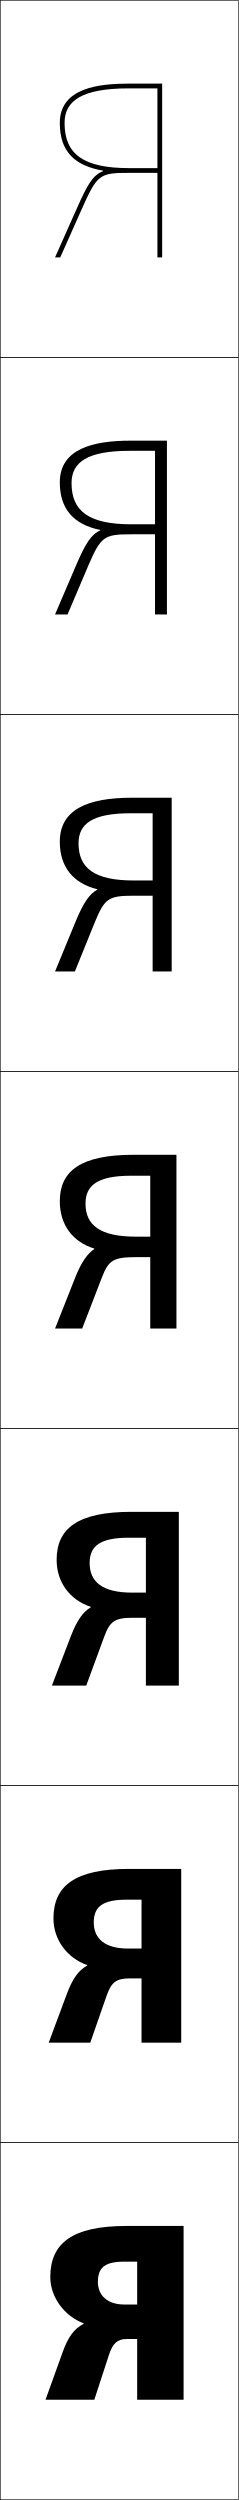
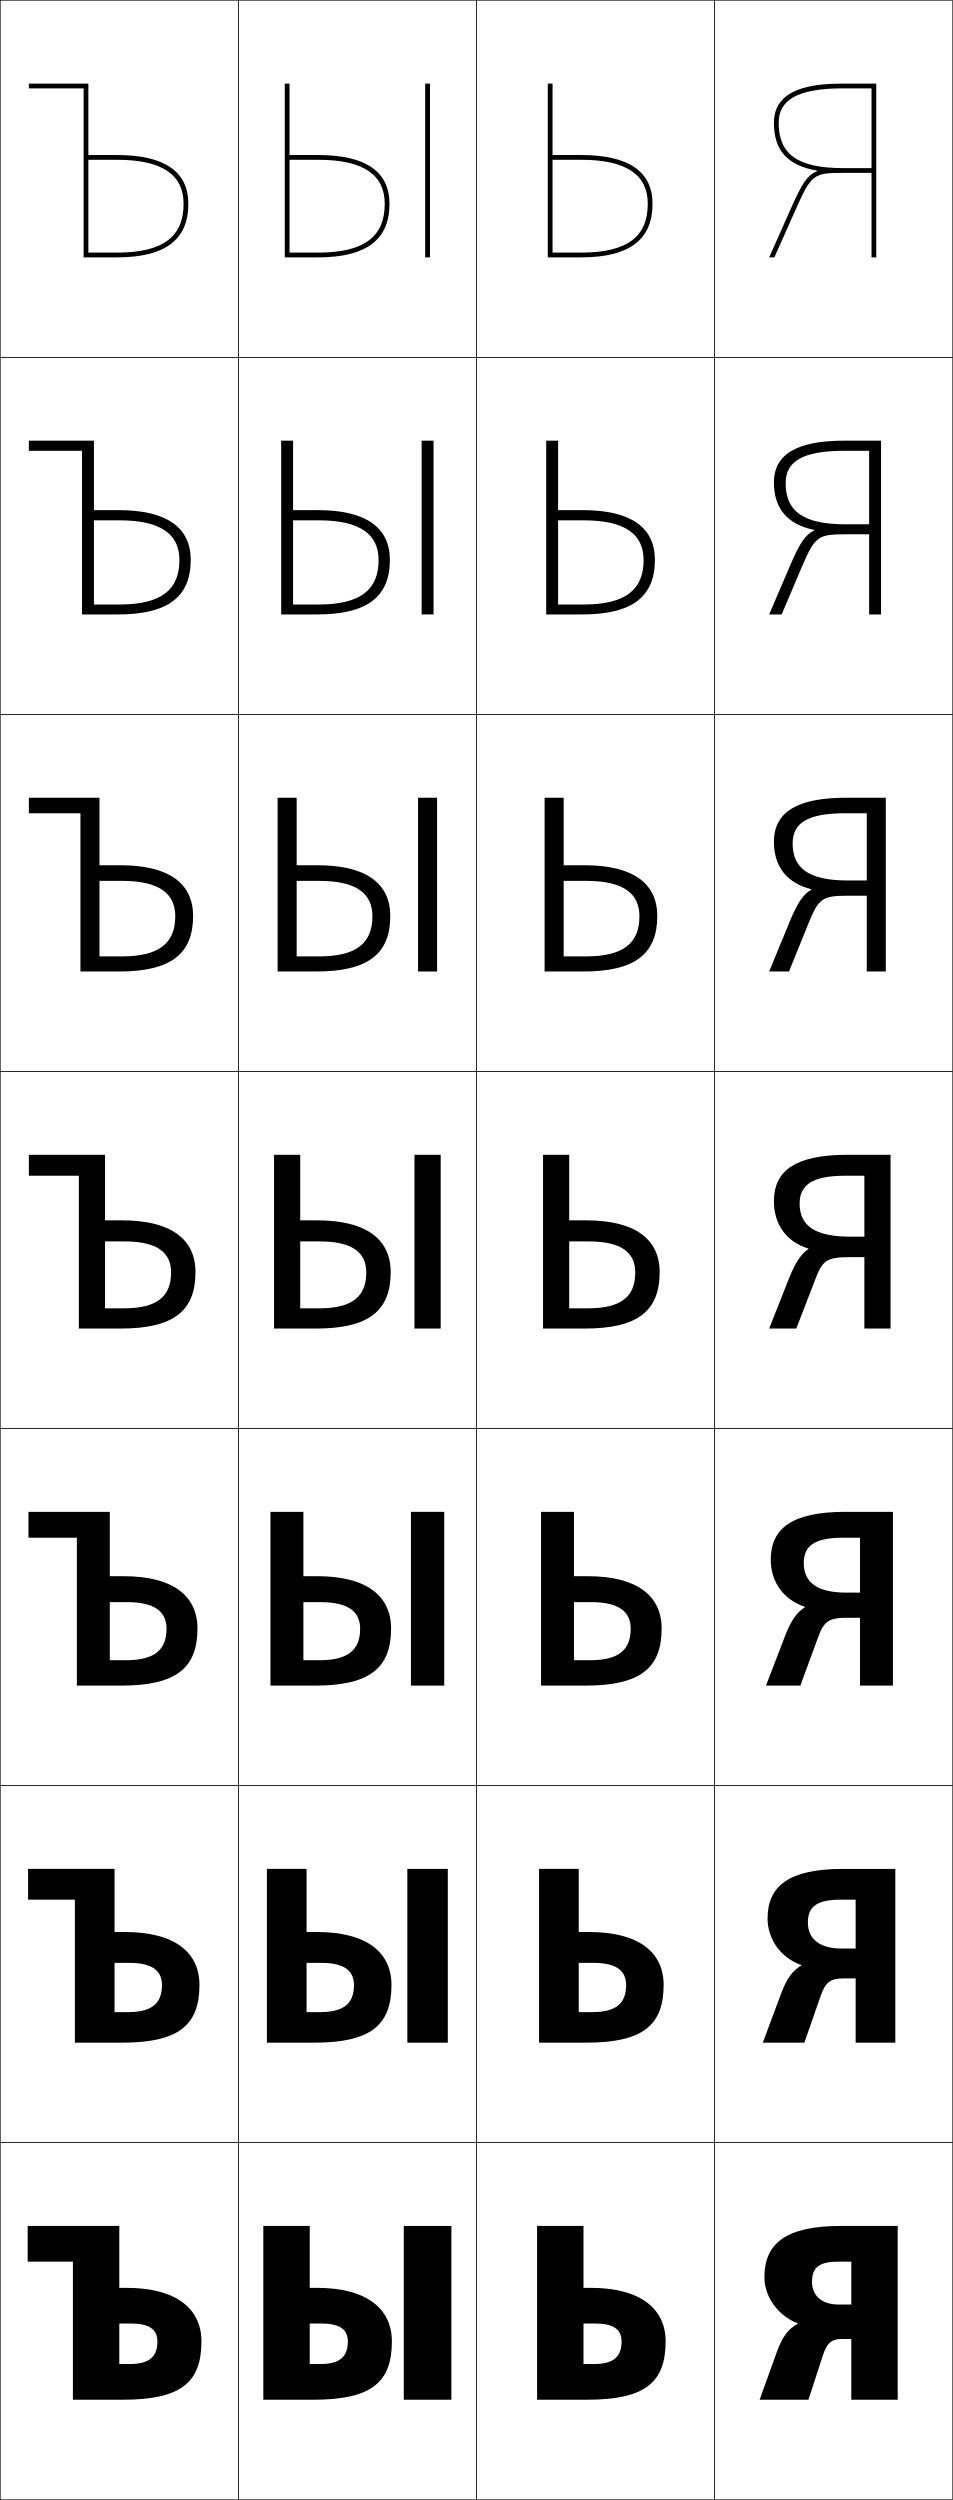
- <svg xmlns="http://www.w3.org/2000/svg" width="100.25" height="1050.25" viewBox="0 0 100.25 1050.25" overflow="visible" enable-background="new 0 0 100.25 1050.25" xml:space="preserve">
+ <svg xmlns="http://www.w3.org/2000/svg" width="400.25" height="1050.25" viewBox="0 0 400.25 1050.25" overflow="visible" enable-background="new 0 0 400.25 1050.25" xml:space="preserve">
  <g id="レイヤー1">
    <g>
      <rect x="0.125" y="0.125" fill="none" stroke="#000000" stroke-width="0.25" width="100" height="150" />
      <rect x="0.125" y="150.125" fill="none" stroke="#000000" stroke-width="0.25" width="100" height="150" />
      <rect x="0.125" y="300.125" fill="none" stroke="#000000" stroke-width="0.25" width="100" height="150" />
      <rect x="0.125" y="450.125" fill="none" stroke="#000000" stroke-width="0.25" width="100" height="150" />
      <rect x="0.125" y="600.125" fill="none" stroke="#000000" stroke-width="0.25" width="100" height="150" />
      <rect x="0.125" y="750.125" fill="none" stroke="#000000" stroke-width="0.25" width="100" height="150" />
      <rect x="0.125" y="900.125" fill="none" stroke="#000000" stroke-width="0.25" width="100" height="150" />
+       <rect x="100.125" y="0.125" fill="none" stroke="#000000" stroke-width="0.25" width="100" height="150" />
+       <rect x="100.125" y="150.125" fill="none" stroke="#000000" stroke-width="0.25" width="100" height="150" />
+       <rect x="100.125" y="300.125" fill="none" stroke="#000000" stroke-width="0.25" width="100" height="150" />
+       <rect x="100.125" y="450.125" fill="none" stroke="#000000" stroke-width="0.25" width="100" height="150" />
+       <rect x="100.125" y="600.125" fill="none" stroke="#000000" stroke-width="0.25" width="100" height="150" />
+       <rect x="100.125" y="750.125" fill="none" stroke="#000000" stroke-width="0.25" width="100" height="150" />
+       <rect x="100.125" y="900.125" fill="none" stroke="#000000" stroke-width="0.25" width="100" height="150" />
+       <rect x="200.125" y="0.125" fill="none" stroke="#000000" stroke-width="0.25" width="100" height="150" />
+       <rect x="200.125" y="150.125" fill="none" stroke="#000000" stroke-width="0.25" width="100" height="150" />
+       <rect x="200.125" y="300.125" fill="none" stroke="#000000" stroke-width="0.25" width="100" height="150" />
+       <rect x="200.125" y="450.125" fill="none" stroke="#000000" stroke-width="0.25" width="100" height="150" />
+       <rect x="200.125" y="600.125" fill="none" stroke="#000000" stroke-width="0.25" width="100" height="150" />
+       <rect x="200.125" y="750.125" fill="none" stroke="#000000" stroke-width="0.25" width="100" height="150" />
+       <rect x="200.125" y="900.125" fill="none" stroke="#000000" stroke-width="0.25" width="100" height="150" />
+       <rect x="300.125" y="0.125" fill="none" stroke="#000000" stroke-width="0.25" width="100" height="150" />
+       <rect x="300.125" y="150.125" fill="none" stroke="#000000" stroke-width="0.25" width="100" height="150" />
+       <rect x="300.125" y="300.125" fill="none" stroke="#000000" stroke-width="0.25" width="100" height="150" />
+       <rect x="300.125" y="450.125" fill="none" stroke="#000000" stroke-width="0.25" width="100" height="150" />
+       <rect x="300.125" y="600.125" fill="none" stroke="#000000" stroke-width="0.25" width="100" height="150" />
+       <rect x="300.125" y="750.125" fill="none" stroke="#000000" stroke-width="0.25" width="100" height="150" />
+       <rect x="300.125" y="900.125" fill="none" stroke="#000000" stroke-width="0.25" width="100" height="150" />
    </g>
    <g>
-       <path d="M52.125,950.125c-8.085,0-11,2.503-11,8.5c0,5.822,4.188,9.5,11,9.5h5.5v14.5h-4.5      c-3.776,0-5.806,1.921-7.3,6.5l-6.2,19h-20.5l7.2-20      c2.381-6.615,4.838-9.736,8.8-11.901v-0.2c-8.099-3.021-14-11.043-14-19.398      c0-14.298,9.249-21.5,32-21.5h24v73h-19.5v-58H52.125z" />
-       <path d="M53.125,798.058c-10.088,0-13.733,3-13.733,9.567      c0,6.937,4.858,10.964,14.4,10.966h5.667V831.125h-5      c-5.672,0-7.709,1.709-9.633,7.166L37.925,858.125H20.458l7.634-20.5      c2.423-6.525,4.97-9.883,8.533-11.901v-0.2      c-8.413-2.933-14.167-10.665-14.167-19.565c0-13.758,9.074-20.833,31.667-20.833      h22v73H59.458v-60.067H53.125z" />
-       <path d="M54.125,645.99c-12.092,0-16.467,3.498-16.467,10.635      c0,8.051,5.529,12.429,17.8,12.433h5.833V679.625h-5.5      c-7.567,0-9.612,1.498-11.966,7.833L36.225,708.125H21.792l8.067-21      c2.466-6.437,5.104-10.028,8.267-11.901v-0.2      c-8.728-2.845-14.333-10.288-14.333-19.731c0-13.219,8.898-20.167,31.333-20.167h20      v73H61.292v-62.135H54.125z" />
-       <path d="M55.125,493.923c-14.096,0-19.2,3.996-19.2,11.702      c0,9.165,6.199,13.894,21.2,13.898h6V528.125h-6c-9.463,0-11.516,1.287-14.3,8.5      l-8.3,21.5H23.125l8.5-21.5c2.509-6.347,5.236-10.174,8-11.901v-0.2      c-9.042-2.757-14.5-9.91-14.5-19.898c0-12.679,8.724-19.5,31-19.5h18v73h-11v-64.202H55.125z" />
-       <path d="M54.792,341.657c-15.953,0-21.8,4.386-21.8,12.634      c0,10.447,6.694,15.59,23.134,15.599h8v6.401h-8      c-10.405,0-12.104,1.064-16.14,10.768l-8.53,21.066h-8.331l8.786-21.337      c3.094-7.425,5.656-11.292,8.945-13.006v-0.199      c-10.189-2.554-15.731-9.44-15.731-19.957c0-13.382,11.333-18.5,30.333-18.5h16.667v73      H64.125v-66.468H54.792z" />
-       <path d="M54.458,189.391c-17.809,0-24.4,4.775-24.4,13.567      c0,11.728,7.189,17.286,25.067,17.299h10v4.201h-10      c-11.347,0-12.693,0.841-17.979,13.034L28.385,258.125H23.125l9.07-21.175      c3.68-8.502,6.076-12.41,9.891-14.111v-0.199      C30.75,220.289,25.125,213.67,25.125,202.625c0-14.086,13.942-17.5,29.667-17.5H70.125v73h-5      v-68.734H54.458z" />
-       <path d="M43.317,71.698C30.833,69.55,25.125,63.198,25.125,51.625c0-14.79,16.551-16.5,29-16.5      h14v73h-2v-71h-12c-19.666,0-27,5.165-27,14.5c0,13.009,7.684,18.982,27,19h12v2h-12      c-12.289,0-13.281,0.618-19.818,15.301L25.314,108.125H23.125l9.355-21.013      c4.266-9.58,6.495-13.527,10.837-15.216V71.698z" />
+       <path d="M352.125,950.125c-8.085,0-11,2.503-11,8.5c0,5.822,4.188,9.5,11,9.5h5.5v14.5h-4.5      c-3.776,0-5.806,1.921-7.3,6.5l-6.2,19h-20.5l7.2-20      c2.381-6.615,4.838-9.736,8.8-11.901v-0.2c-8.099-3.021-14-11.043-14-19.398      c0-14.298,9.249-21.5,32-21.5h24v73h-19.5v-58H352.125z" />
+       <path d="M353.125,798.058c-10.089,0-13.734,3-13.734,9.567      c0,6.937,4.858,10.964,14.4,10.966h5.667V831.125h-5      c-5.672,0-7.709,1.709-9.633,7.166L337.925,858.125h-17.467l7.634-20.5      c2.423-6.525,4.97-9.883,8.533-11.901v-0.2      c-8.413-2.933-14.167-10.665-14.167-19.565c0-13.758,9.074-20.833,31.667-20.833      h22v73h-16.667v-60.067H353.125z" />
+       <path d="M354.125,645.99c-12.092,0-16.467,3.498-16.467,10.635      c0,8.051,5.529,12.429,17.8,12.433h5.834V679.625h-5.5      c-7.568,0-9.612,1.498-11.967,7.833L336.225,708.125h-14.434l8.067-21      c2.466-6.437,5.104-10.028,8.267-11.901v-0.2      c-8.728-2.845-14.333-10.288-14.333-19.731c0-13.219,8.898-20.167,31.333-20.167h20      v73h-13.833v-62.135H354.125z" />
+       <path d="M355.125,493.923c-14.096,0-19.2,3.996-19.2,11.702      c0,9.165,6.199,13.894,21.2,13.898h6V528.125h-6c-9.463,0-11.516,1.287-14.3,8.5      l-8.3,21.5H323.125l8.5-21.5c2.509-6.347,5.236-10.174,8-11.901v-0.2      c-9.042-2.757-14.5-9.91-14.5-19.898c0-12.679,8.724-19.5,31-19.5h18v73h-11v-64.202H355.125z" />
+       <path d="M354.791,341.657c-15.952,0-21.8,4.386-21.8,12.634      c0,10.447,6.694,15.59,23.134,15.599h8v6.401h-8      c-10.405,0-12.104,1.064-16.14,10.768l-8.53,21.066h-8.331l8.786-21.337      c3.094-7.425,5.656-11.292,8.945-13.006v-0.199      c-10.189-2.554-15.731-9.44-15.731-19.957c0-13.382,11.333-18.5,30.333-18.5H372.125v73h-8      v-66.468H354.791z" />
+       <path d="M354.458,189.391c-17.809,0-24.4,4.775-24.4,13.567      c0,11.728,7.189,17.286,25.067,17.299h10v4.201h-10      c-11.347,0-12.693,0.841-17.979,13.034L328.385,258.125H323.125l9.07-21.175      c3.68-8.502,6.076-12.41,9.891-14.111v-0.199      C330.75,220.289,325.125,213.67,325.125,202.625c0-14.086,13.942-17.5,29.667-17.5H370.125v73h-5      v-68.734H354.458z" />
+       <path d="M343.317,71.698C330.833,69.55,325.125,63.198,325.125,51.625      c0-14.79,16.551-16.5,29-16.5h14v73h-2v-71h-12c-19.666,0-27,5.165-27,14.5      c0,13.009,7.684,18.982,27,19h12v2h-12c-12.289,0-13.281,0.618-19.818,15.301      L325.314,108.125H323.125l9.355-21.013c4.266-9.58,6.495-13.527,10.837-15.216V71.698z      " />
+     </g>
+     <g>
+       <path d="M35.125,108.125h14c20.187,0,30-7.359,30-22.5c0-13.603-10.094-20.5-30-20.5h-12v2h12      c19.65,0,28,6.709,28,18.5c0,13.684-8.455,20.5-28,20.5h-12v-71h-25v2h23V108.125z" />
+       <path d="M34.458,189.392H12.125v-4.267h27.333v68.834h10.667      c17.63,0,25.25-6.186,25.25-18.685c0-10.658-7.508-16.683-25.167-16.683h-10.75v-4.283      h10.417c20.071,0,30.25,7.231,30.25,20.904c0,15.556-9.621,22.912-30.5,22.912H34.458      V189.392z" />
+       <path d="M33.792,341.658H12.125V335.125h29.667v66.667H51.125c15.715,0,22.5-5.555,22.5-16.869      c0-9.526-6.666-14.865-22.333-14.865h-9.5v-6.566H50.625c20.236,0,30.5,7.564,30.5,21.309      c0,15.971-9.427,23.324-31,23.324H33.792V341.658z" />
+       <path d="M33.125,493.925h-21V485.125h32v64.5h8c13.801,0,19.75-4.924,19.75-15.053      c0-8.394-5.824-13.048-19.5-13.048h-8.25v-8.85h7.25c20.4,0,30.75,7.898,30.75,21.714      c0,16.386-9.234,23.736-31.5,23.736h-17.5V493.925z" />
+       <path d="M32.292,645.991H11.958V635.125h34.167v62.333h6.833c11.886,0,17-4.281,17-13.202      c0-7.24-4.983-11.198-16.667-11.198h-7.167v-10.899h5.833      c20.565,0,31,8.182,31,21.976c0,16.691-9.042,23.991-32,23.991H32.292V645.991z" />
+       <path d="M31.458,798.059H11.792V785.125H48.125v60.167h5.667c9.971,0,14.25-3.64,14.25-11.352      c0-6.088-4.141-9.349-13.833-9.349H48.125v-12.95h4.417      c20.73,0,31.25,8.464,31.25,22.238c0,16.997-8.849,24.245-32.5,24.245H31.458V798.059z" />
+       <path d="M30.625,950.125h-19v-15h38.5v58h4.5c8.056,0,11.5-2.997,11.5-9.5c0-4.936-3.3-7.5-11-7.5h-5v-15h3      c20.895,0,31.5,8.747,31.5,22.5c0,17.304-8.656,24.5-33,24.5h-21V950.125z" />
+     </g>
+     <g>
+       <g>
+         <path d="M130.125,993.125h4.5c8.056,0,11.5-2.997,11.5-9.5c0-4.936-3.3-7.5-11-7.5h-5v-15h3       c20.895,0,31.5,8.747,31.5,22.5c0,17.304-8.656,24.5-33,24.5h-21v-73h19.5V993.125z" />
+         <rect x="169.625" y="935.125" width="20" height="73" />
+       </g>
+       <g>
+         <path d="M128.792,845.291h5.667c9.971,0,14.25-3.639,14.25-11.351       c0-6.088-4.141-9.349-13.833-9.349h-6.083v-12.95h4.417       c20.73,0,31.25,8.464,31.25,22.238c0,16.997-8.849,24.245-32.5,24.245h-19.833v-73       h16.667V845.291z" />
+         <rect x="171.125" y="785.125" width="17" height="73" />
+       </g>
+       <g>
+         <path d="M127.458,697.458h6.833c11.886,0,17-4.281,17-13.201       c0-7.241-4.982-11.199-16.667-11.199h-7.167v-10.899h5.833       c20.565,0,31,8.182,31,21.976c0,16.692-9.042,23.991-32,23.991H113.625v-73h13.833       V697.458z" />
+         <rect x="172.625" y="635.125" width="14" height="73" />
+       </g>
+       <g>
+         <path d="M126.125,549.625h8c13.801,0,19.75-4.924,19.75-15.053c0-8.394-5.824-13.048-19.5-13.048       h-8.25v-8.85h7.25c20.4,0,30.75,7.898,30.75,21.714c0,16.386-9.234,23.736-31.5,23.736       h-17.5v-73h11V549.625z" />
+         <rect x="174.125" y="485.125" width="11" height="73" />
+       </g>
+       <g>
+         <path d="M124.625,335.125v66.667h9.333c15.715,0,22.5-5.555,22.5-16.869       c0-9.526-6.666-14.865-22.333-14.865h-9.5v-6.566h8.833       c20.236,0,30.5,7.564,30.5,21.309c0,15.971-9.428,23.324-31,23.324h-16.333v-73H124.625z" />
+         <rect x="175.625" y="335.125" width="8" height="73" />
+       </g>
+       <g>
+         <path d="M123.125,185.125v68.833h10.667c17.63,0,25.25-6.186,25.25-18.685       c0-10.658-7.508-16.683-25.167-16.683h-10.75v-4.283h10.417       c20.071,0,30.25,7.23,30.25,20.904c0,15.556-9.62,22.912-30.5,22.912H118.125v-73H123.125z" />
+         <rect x="177.125" y="185.125" width="5" height="73" />
+       </g>
+       <g>
+         <path d="M121.625,35.125h-2v73h14c20.187,0,30-7.359,30-22.5c0-13.604-10.094-20.5-30-20.5h-12v2h12       c19.65,0,28,6.709,28,18.5c0,13.684-8.455,20.5-28,20.5h-12V35.125z" />
+         <rect x="178.625" y="35.125" width="2" height="73" />
+       </g>
+     </g>
+     <g>
+       <path d="M245.125,993.125h4.5c8.056,0,11.5-2.997,11.5-9.5c0-4.936-3.3-7.5-11-7.5h-5v-15h3      c20.895,0,31.5,8.747,31.5,22.5c0,17.304-8.656,24.5-33,24.5h-21v-73h19.5V993.125z" />
+       <path d="M243.125,845.291h5.667c9.971,0,14.25-3.639,14.25-11.351      c0-6.088-4.142-9.349-13.833-9.349h-6.083v-12.95h4.417      c20.73,0,31.25,8.464,31.25,22.238c0,16.997-8.849,24.245-32.5,24.245h-19.833v-73h16.667      V845.291z" />
+       <path d="M241.125,697.458h6.833c11.886,0,17-4.281,17-13.201      c0-7.241-4.983-11.199-16.667-11.199H241.125v-10.899h5.833      c20.565,0,31,8.182,31,21.976c0,16.692-9.042,23.991-32,23.991h-18.667v-73H241.125      V697.458z" />
+       <path d="M239.125,549.625h8c13.801,0,19.75-4.924,19.75-15.053c0-8.394-5.824-13.048-19.5-13.048      h-8.25v-8.85h7.25c20.4,0,30.75,7.898,30.75,21.714c0,16.386-9.234,23.736-31.5,23.736h-17.5      v-73h11V549.625z" />
+       <path d="M236.791,335.125v66.667h9.333c15.716,0,22.5-5.555,22.5-16.869      c0-9.526-6.666-14.865-22.333-14.865h-9.5v-6.566h8.833      c20.236,0,30.5,7.565,30.5,21.309c0,15.971-9.427,23.324-31,23.324h-16.333v-73H236.791z" />
+       <path d="M234.458,185.125v68.833H245.125c17.63,0,25.25-6.186,25.25-18.685      c0-10.658-7.508-16.683-25.167-16.683h-10.75v-4.283H244.875      c20.071,0,30.25,7.231,30.25,20.904c0,15.556-9.621,22.912-30.5,22.912h-15.167v-73H234.458      z" />
+       <path d="M232.125,35.125h-2v73h14c20.187,0,30-7.359,30-22.5c0-13.603-10.094-20.5-30-20.5h-12v2h12      c19.65,0,28,6.709,28,18.5c0,13.684-8.455,20.5-28,20.5h-12V35.125z" />
    </g>
  </g>
</svg>
